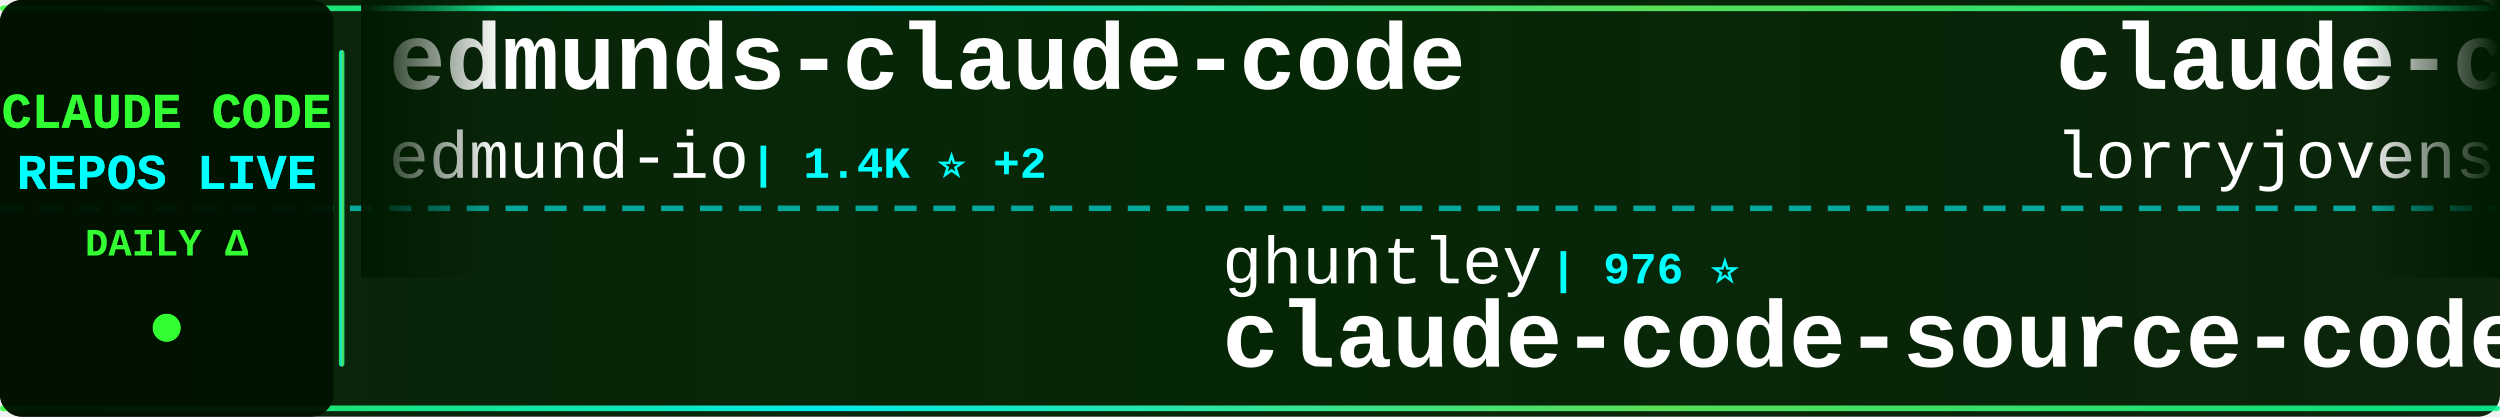
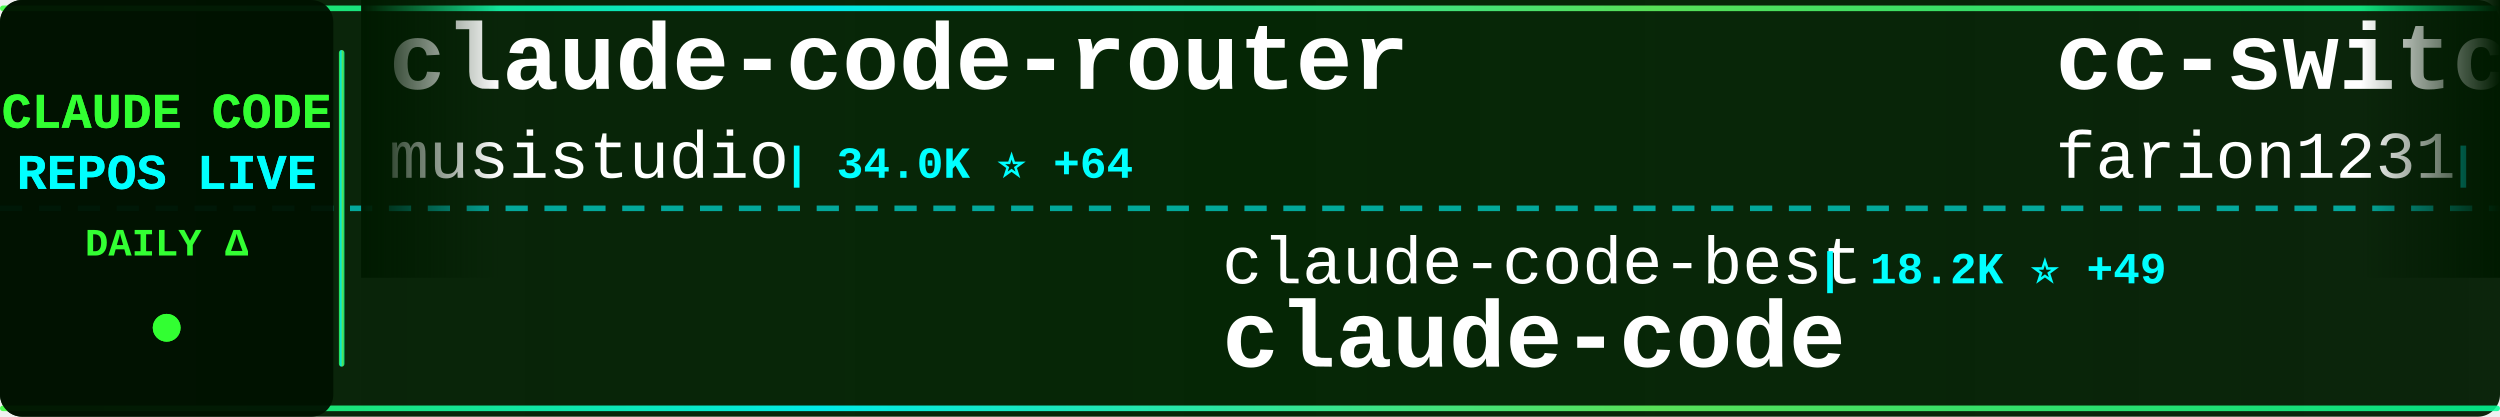
<svg xmlns="http://www.w3.org/2000/svg" width="900" height="150">
  <defs>
    <linearGradient id="tickerBg" x1="0%" y1="0%" x2="100%" y2="0%">
      <stop offset="0%" style="stop-color:#001a00;stop-opacity:0.95" />
      <stop offset="50%" style="stop-color:#002200;stop-opacity:0.98" />
      <stop offset="100%" style="stop-color:#001a00;stop-opacity:0.95" />
    </linearGradient>
    <linearGradient id="borderGrad" x1="0%" y1="0%" x2="100%" y2="0%">
      <stop offset="0%" style="stop-color:#33ff33;stop-opacity:0.85">
        <animate attributeName="stop-opacity" values="0.85;1;0.85" dur="2s" repeatCount="indefinite" />
      </stop>
      <stop offset="33%" style="stop-color:#00ffff;stop-opacity:0.9">
        <animate attributeName="stop-opacity" values="0.9;1;0.9" dur="2.2s" repeatCount="indefinite" />
      </stop>
      <stop offset="66%" style="stop-color:#66ff66;stop-opacity:0.85">
        <animate attributeName="stop-opacity" values="0.85;1;0.85" dur="1.8s" repeatCount="indefinite" />
      </stop>
      <stop offset="100%" style="stop-color:#00ff99;stop-opacity:0.85">
        <animate attributeName="stop-opacity" values="0.85;1;0.85" dur="2s" repeatCount="indefinite" />
      </stop>
    </linearGradient>
    <filter id="textGlow">
      <feGaussianBlur stdDeviation="0.1" result="coloredBlur" />
      <feMerge>
        <feMergeNode in="coloredBlur" />
        <feMergeNode in="SourceGraphic" />
      </feMerge>
    </filter>
    <filter id="metricGlow">
      <feGaussianBlur stdDeviation="0.2" result="coloredBlur" />
      <feMerge>
        <feMergeNode in="coloredBlur" />
        <feMergeNode in="SourceGraphic" />
      </feMerge>
    </filter>
    <linearGradient id="leftFade" x1="0%" y1="0%" x2="100%" y2="0%">
      <stop offset="0%" style="stop-color:#001a00;stop-opacity:1" />
      <stop offset="100%" style="stop-color:#001a00;stop-opacity:0" />
    </linearGradient>
    <linearGradient id="rightFade" x1="0%" y1="0%" x2="100%" y2="0%">
      <stop offset="0%" style="stop-color:#001a00;stop-opacity:0" />
      <stop offset="100%" style="stop-color:#001a00;stop-opacity:1" />
    </linearGradient>
  </defs>
  <rect width="900" height="150" fill="url(#tickerBg)" rx="8" />
  <rect x="0" y="2" width="900" height="2" fill="url(#borderGrad)" rx="1" />
  <rect x="0" y="146" width="900" height="2" fill="url(#borderGrad)" rx="1" />
  <line x1="0" y1="75" x2="900" y2="75" stroke="#00ffff" stroke-width="2" stroke-dasharray="8 6" opacity="0.6" />
  <rect x="0" y="0" width="120" height="150" fill="#001100" opacity="0.95" rx="8" />
  <text x="60" y="46" font-family="'Courier New', monospace" font-size="18" font-weight="bold" fill="#33ff33" text-anchor="middle" filter="url(#textGlow)">
    CLAUDE CODE
  </text>
  <text x="60" y="68" font-family="'Courier New', monospace" font-size="18" font-weight="bold" fill="#00ffff" text-anchor="middle" filter="url(#textGlow)">
    REPOS LIVE
  </text>
  <text x="60" y="92" font-family="'Courier New', monospace" font-size="14" font-weight="bold" fill="#33ff33" text-anchor="middle">
    DAILY Δ
  </text>
  <circle cx="60" cy="118" r="5" fill="#33ff33" filter="url(#metricGlow)">
    <animate attributeName="r" values="4;6;4" dur="1.5s" repeatCount="indefinite" />
    <animate attributeName="opacity" values="0.6;1;0.6" dur="1.5s" repeatCount="indefinite" />
  </circle>
  <rect x="122" y="18" width="2" height="114" fill="url(#borderGrad)" rx="1" />
  <clipPath id="tickerClip">
    <rect x="130" y="0" width="770" height="150" />
  </clipPath>
  <g clip-path="url(#tickerClip)">
    <g id="tickerItems">
      <animateTransform attributeName="transform" attributeType="XML" type="translate" from="0 0" to="-3000 0" dur="54s" repeatCount="indefinite" />
      <g transform="translate(0, 0)">
-         <text x="140" y="32" font-family="'Courier New', monospace" font-size="34" font-weight="bold" fill="#ffffff">edmunds-claude-code</text>
-         <text x="140" y="64" font-family="'Courier New', monospace" font-size="24" font-weight="normal" fill="#ffffff" opacity="1.0">edmund-io</text>
-         <text x="270" y="64" font-family="'Courier New', monospace" font-size="16" font-weight="bold" fill="#00ffff"> | 1.4K ⭐ +2</text>
+         <text x="140" y="32" font-family="'Courier New', monospace" font-size="34" font-weight="bold" fill="#ffffff">claude-code-router</text>
+         <text x="140" y="64" font-family="'Courier New', monospace" font-size="24" font-weight="normal" fill="#ffffff" opacity="1.0">musistudio</text>
+         <text x="282" y="64" font-family="'Courier New', monospace" font-size="16" font-weight="bold" fill="#00ffff"> | 34.0K ⭐ +64</text>
      </g>
      <g transform="translate(300, 0)">
-         <text x="140" y="102" font-family="'Courier New', monospace" font-size="24" font-weight="normal" fill="#ffffff" opacity="1.0">ghuntley</text>
-         <text x="258" y="102" font-family="'Courier New', monospace" font-size="16" font-weight="bold" fill="#00ffff"> | 976 ⭐</text>
-         <text x="140" y="132" font-family="'Courier New', monospace" font-size="34" font-weight="bold" fill="#ffffff">claude-code-source-code-...</text>
+         <text x="140" y="102" font-family="'Courier New', monospace" font-size="24" font-weight="normal" fill="#ffffff" opacity="1.0">claude-code-best</text>
+         <text x="354" y="102" font-family="'Courier New', monospace" font-size="16" font-weight="bold" fill="#00ffff"> | 18.2K ⭐ +49</text>
+         <text x="140" y="132" font-family="'Courier New', monospace" font-size="34" font-weight="bold" fill="#ffffff">claude-code</text>
      </g>
      <g transform="translate(600, 0)">
+         <text x="140" y="32" font-family="'Courier New', monospace" font-size="34" font-weight="bold" fill="#ffffff">cc-switch</text>
+         <text x="140" y="64" font-family="'Courier New', monospace" font-size="24" font-weight="normal" fill="#ffffff" opacity="1.0">farion1231</text>
+         <text x="282" y="64" font-family="'Courier New', monospace" font-size="16" font-weight="bold" fill="#00ffff"> | 70.9K ⭐ +1.1K</text>
+       </g>
+       <g transform="translate(900, 0)">
+         <text x="140" y="102" font-family="'Courier New', monospace" font-size="24" font-weight="normal" fill="#ffffff" opacity="1.0">anthropics</text>
+         <text x="282" y="102" font-family="'Courier New', monospace" font-size="16" font-weight="bold" fill="#00ffff"> | 826 ⭐ +3</text>
+         <text x="140" y="132" font-family="'Courier New', monospace" font-size="34" font-weight="bold" fill="#ffffff">claude-code-base-action</text>
+       </g>
+       <g transform="translate(1200, 0)">
+         <text x="140" y="32" font-family="'Courier New', monospace" font-size="34" font-weight="bold" fill="#ffffff">claude-code-source</text>
+         <text x="140" y="64" font-family="'Courier New', monospace" font-size="24" font-weight="normal" fill="#ffffff" opacity="1.0">hangsman</text>
+         <text x="258" y="64" font-family="'Courier New', monospace" font-size="16" font-weight="bold" fill="#00ffff"> | 777 ⭐ +2</text>
+       </g>
+       <g transform="translate(1500, 0)">
+         <text x="140" y="102" font-family="'Courier New', monospace" font-size="24" font-weight="normal" fill="#ffffff" opacity="1.0">edmund-io</text>
+         <text x="270" y="102" font-family="'Courier New', monospace" font-size="16" font-weight="bold" fill="#00ffff"> | 1.4K ⭐ +3</text>
+         <text x="140" y="132" font-family="'Courier New', monospace" font-size="34" font-weight="bold" fill="#ffffff">edmunds-claude-code</text>
+       </g>
+       <g transform="translate(1800, 0)">
        <text x="140" y="32" font-family="'Courier New', monospace" font-size="34" font-weight="bold" fill="#ffffff">claude-code-rust</text>
        <text x="140" y="64" font-family="'Courier New', monospace" font-size="24" font-weight="normal" fill="#ffffff" opacity="1.0">lorryjovens-hub</text>
-         <text x="342" y="64" font-family="'Courier New', monospace" font-size="16" font-weight="bold" fill="#00ffff"> | 1.6K ⭐ +5</text>
-       </g>
-       <g transform="translate(900, 0)">
-         <text x="140" y="102" font-family="'Courier New', monospace" font-size="24" font-weight="normal" fill="#ffffff" opacity="1.0">rohitg00</text>
-         <text x="258" y="102" font-family="'Courier New', monospace" font-size="16" font-weight="bold" fill="#00ffff"> | 1.7K ⭐ +16</text>
-         <text x="140" y="132" font-family="'Courier New', monospace" font-size="34" font-weight="bold" fill="#ffffff">awesome-claude-code-tool...</text>
-       </g>
-       <g transform="translate(1200, 0)">
-         <text x="140" y="32" font-family="'Courier New', monospace" font-size="34" font-weight="bold" fill="#ffffff">claude-code</text>
-         <text x="140" y="64" font-family="'Courier New', monospace" font-size="24" font-weight="normal" fill="#ffffff" opacity="1.0">xorespesp</text>
-         <text x="270" y="64" font-family="'Courier New', monospace" font-size="16" font-weight="bold" fill="#00ffff"> | 223 ⭐</text>
-       </g>
-       <g transform="translate(1500, 0)">
-         <text x="140" y="102" font-family="'Courier New', monospace" font-size="24" font-weight="normal" fill="#ffffff" opacity="1.0">LING71671</text>
-         <text x="270" y="102" font-family="'Courier New', monospace" font-size="16" font-weight="bold" fill="#00ffff"> | 830 ⭐ +1</text>
-         <text x="140" y="132" font-family="'Courier New', monospace" font-size="34" font-weight="bold" fill="#ffffff">Open-ClaudeCode</text>
-       </g>
-       <g transform="translate(1800, 0)">
-         <text x="140" y="32" font-family="'Courier New', monospace" font-size="34" font-weight="bold" fill="#ffffff">Claude-Code</text>
-         <text x="140" y="64" font-family="'Courier New', monospace" font-size="24" font-weight="normal" fill="#ffffff" opacity="1.0">KPR111</text>
-         <text x="234" y="64" font-family="'Courier New', monospace" font-size="16" font-weight="bold" fill="#00ffff"> | 17 ⭐ +1</text>
+         <text x="342" y="64" font-family="'Courier New', monospace" font-size="16" font-weight="bold" fill="#00ffff"> | 1.6K ⭐ +4</text>
      </g>
      <g transform="translate(2100, 0)">
-         <text x="140" y="102" font-family="'Courier New', monospace" font-size="24" font-weight="normal" fill="#ffffff" opacity="1.0">Yeachan-Heo</text>
-         <text x="294" y="102" font-family="'Courier New', monospace" font-size="16" font-weight="bold" fill="#00ffff"> | 33.8K ⭐ +165</text>
-         <text x="140" y="132" font-family="'Courier New', monospace" font-size="34" font-weight="bold" fill="#ffffff">oh-my-claudecode</text>
+         <text x="140" y="102" font-family="'Courier New', monospace" font-size="24" font-weight="normal" fill="#ffffff" opacity="1.0">RishabhK103</text>
+         <text x="294" y="102" font-family="'Courier New', monospace" font-size="16" font-weight="bold" fill="#00ffff"> | 81 ⭐</text>
+         <text x="140" y="132" font-family="'Courier New', monospace" font-size="34" font-weight="bold" fill="#ffffff">claude-code</text>
      </g>
      <g transform="translate(2400, 0)">
-         <text x="140" y="32" font-family="'Courier New', monospace" font-size="34" font-weight="bold" fill="#ffffff">claude-howto</text>
-         <text x="140" y="64" font-family="'Courier New', monospace" font-size="24" font-weight="normal" fill="#ffffff" opacity="1.0">luongnv89</text>
-         <text x="270" y="64" font-family="'Courier New', monospace" font-size="16" font-weight="bold" fill="#00ffff"> | 32.8K ⭐ +168</text>
+         <text x="140" y="32" font-family="'Courier New', monospace" font-size="34" font-weight="bold" fill="#ffffff">claude-code-infrastructu...</text>
+         <text x="140" y="64" font-family="'Courier New', monospace" font-size="24" font-weight="normal" fill="#ffffff" opacity="1.0">diet103</text>
+         <text x="246" y="64" font-family="'Courier New', monospace" font-size="16" font-weight="bold" fill="#00ffff"> | 9.6K ⭐ +6</text>
      </g>
      <g transform="translate(2700, 0)">
-         <text x="140" y="102" font-family="'Courier New', monospace" font-size="24" font-weight="normal" fill="#ffffff" opacity="1.0">multica-ai</text>
-         <text x="282" y="102" font-family="'Courier New', monospace" font-size="16" font-weight="bold" fill="#00ffff"> | 129.5K ⭐ +1.3K</text>
-         <text x="140" y="132" font-family="'Courier New', monospace" font-size="34" font-weight="bold" fill="#ffffff">andrej-karpathy-skills</text>
+         <text x="140" y="102" font-family="'Courier New', monospace" font-size="24" font-weight="normal" fill="#ffffff" opacity="1.0">Cranot</text>
+         <text x="234" y="102" font-family="'Courier New', monospace" font-size="16" font-weight="bold" fill="#00ffff"> | 2.7K ⭐ +9</text>
+         <text x="140" y="132" font-family="'Courier New', monospace" font-size="34" font-weight="bold" fill="#ffffff">claude-code-guide</text>
      </g>
      <g transform="translate(3000, 0)">
-         <text x="140" y="32" font-family="'Courier New', monospace" font-size="34" font-weight="bold" fill="#ffffff">edmunds-claude-code</text>
-         <text x="140" y="64" font-family="'Courier New', monospace" font-size="24" font-weight="normal" fill="#ffffff" opacity="1.0">edmund-io</text>
-         <text x="270" y="64" font-family="'Courier New', monospace" font-size="16" font-weight="bold" fill="#00ffff"> | 1.4K ⭐ +2</text>
+         <text x="140" y="32" font-family="'Courier New', monospace" font-size="34" font-weight="bold" fill="#ffffff">claude-code-router</text>
+         <text x="140" y="64" font-family="'Courier New', monospace" font-size="24" font-weight="normal" fill="#ffffff" opacity="1.0">musistudio</text>
+         <text x="282" y="64" font-family="'Courier New', monospace" font-size="16" font-weight="bold" fill="#00ffff"> | 34.0K ⭐ +64</text>
      </g>
      <g transform="translate(3300, 0)">
-         <text x="140" y="102" font-family="'Courier New', monospace" font-size="24" font-weight="normal" fill="#ffffff" opacity="1.0">ghuntley</text>
-         <text x="258" y="102" font-family="'Courier New', monospace" font-size="16" font-weight="bold" fill="#00ffff"> | 976 ⭐</text>
-         <text x="140" y="132" font-family="'Courier New', monospace" font-size="34" font-weight="bold" fill="#ffffff">claude-code-source-code-...</text>
+         <text x="140" y="102" font-family="'Courier New', monospace" font-size="24" font-weight="normal" fill="#ffffff" opacity="1.0">claude-code-best</text>
+         <text x="354" y="102" font-family="'Courier New', monospace" font-size="16" font-weight="bold" fill="#00ffff"> | 18.2K ⭐ +49</text>
+         <text x="140" y="132" font-family="'Courier New', monospace" font-size="34" font-weight="bold" fill="#ffffff">claude-code</text>
      </g>
      <g transform="translate(3600, 0)">
-         <text x="140" y="32" font-family="'Courier New', monospace" font-size="34" font-weight="bold" fill="#ffffff">claude-code-rust</text>
-         <text x="140" y="64" font-family="'Courier New', monospace" font-size="24" font-weight="normal" fill="#ffffff" opacity="1.0">lorryjovens-hub</text>
-         <text x="342" y="64" font-family="'Courier New', monospace" font-size="16" font-weight="bold" fill="#00ffff"> | 1.6K ⭐ +5</text>
+         <text x="140" y="32" font-family="'Courier New', monospace" font-size="34" font-weight="bold" fill="#ffffff">cc-switch</text>
+         <text x="140" y="64" font-family="'Courier New', monospace" font-size="24" font-weight="normal" fill="#ffffff" opacity="1.0">farion1231</text>
+         <text x="282" y="64" font-family="'Courier New', monospace" font-size="16" font-weight="bold" fill="#00ffff"> | 70.9K ⭐ +1.1K</text>
      </g>
      <g transform="translate(3900, 0)">
-         <text x="140" y="102" font-family="'Courier New', monospace" font-size="24" font-weight="normal" fill="#ffffff" opacity="1.0">rohitg00</text>
-         <text x="258" y="102" font-family="'Courier New', monospace" font-size="16" font-weight="bold" fill="#00ffff"> | 1.7K ⭐ +16</text>
-         <text x="140" y="132" font-family="'Courier New', monospace" font-size="34" font-weight="bold" fill="#ffffff">awesome-claude-code-tool...</text>
+         <text x="140" y="102" font-family="'Courier New', monospace" font-size="24" font-weight="normal" fill="#ffffff" opacity="1.0">anthropics</text>
+         <text x="282" y="102" font-family="'Courier New', monospace" font-size="16" font-weight="bold" fill="#00ffff"> | 826 ⭐ +3</text>
+         <text x="140" y="132" font-family="'Courier New', monospace" font-size="34" font-weight="bold" fill="#ffffff">claude-code-base-action</text>
      </g>
    </g>
  </g>
  <rect x="130" y="0" width="50" height="100" fill="url(#leftFade)" />
  <rect x="850" y="0" width="50" height="100" fill="url(#rightFade)" />
</svg>
